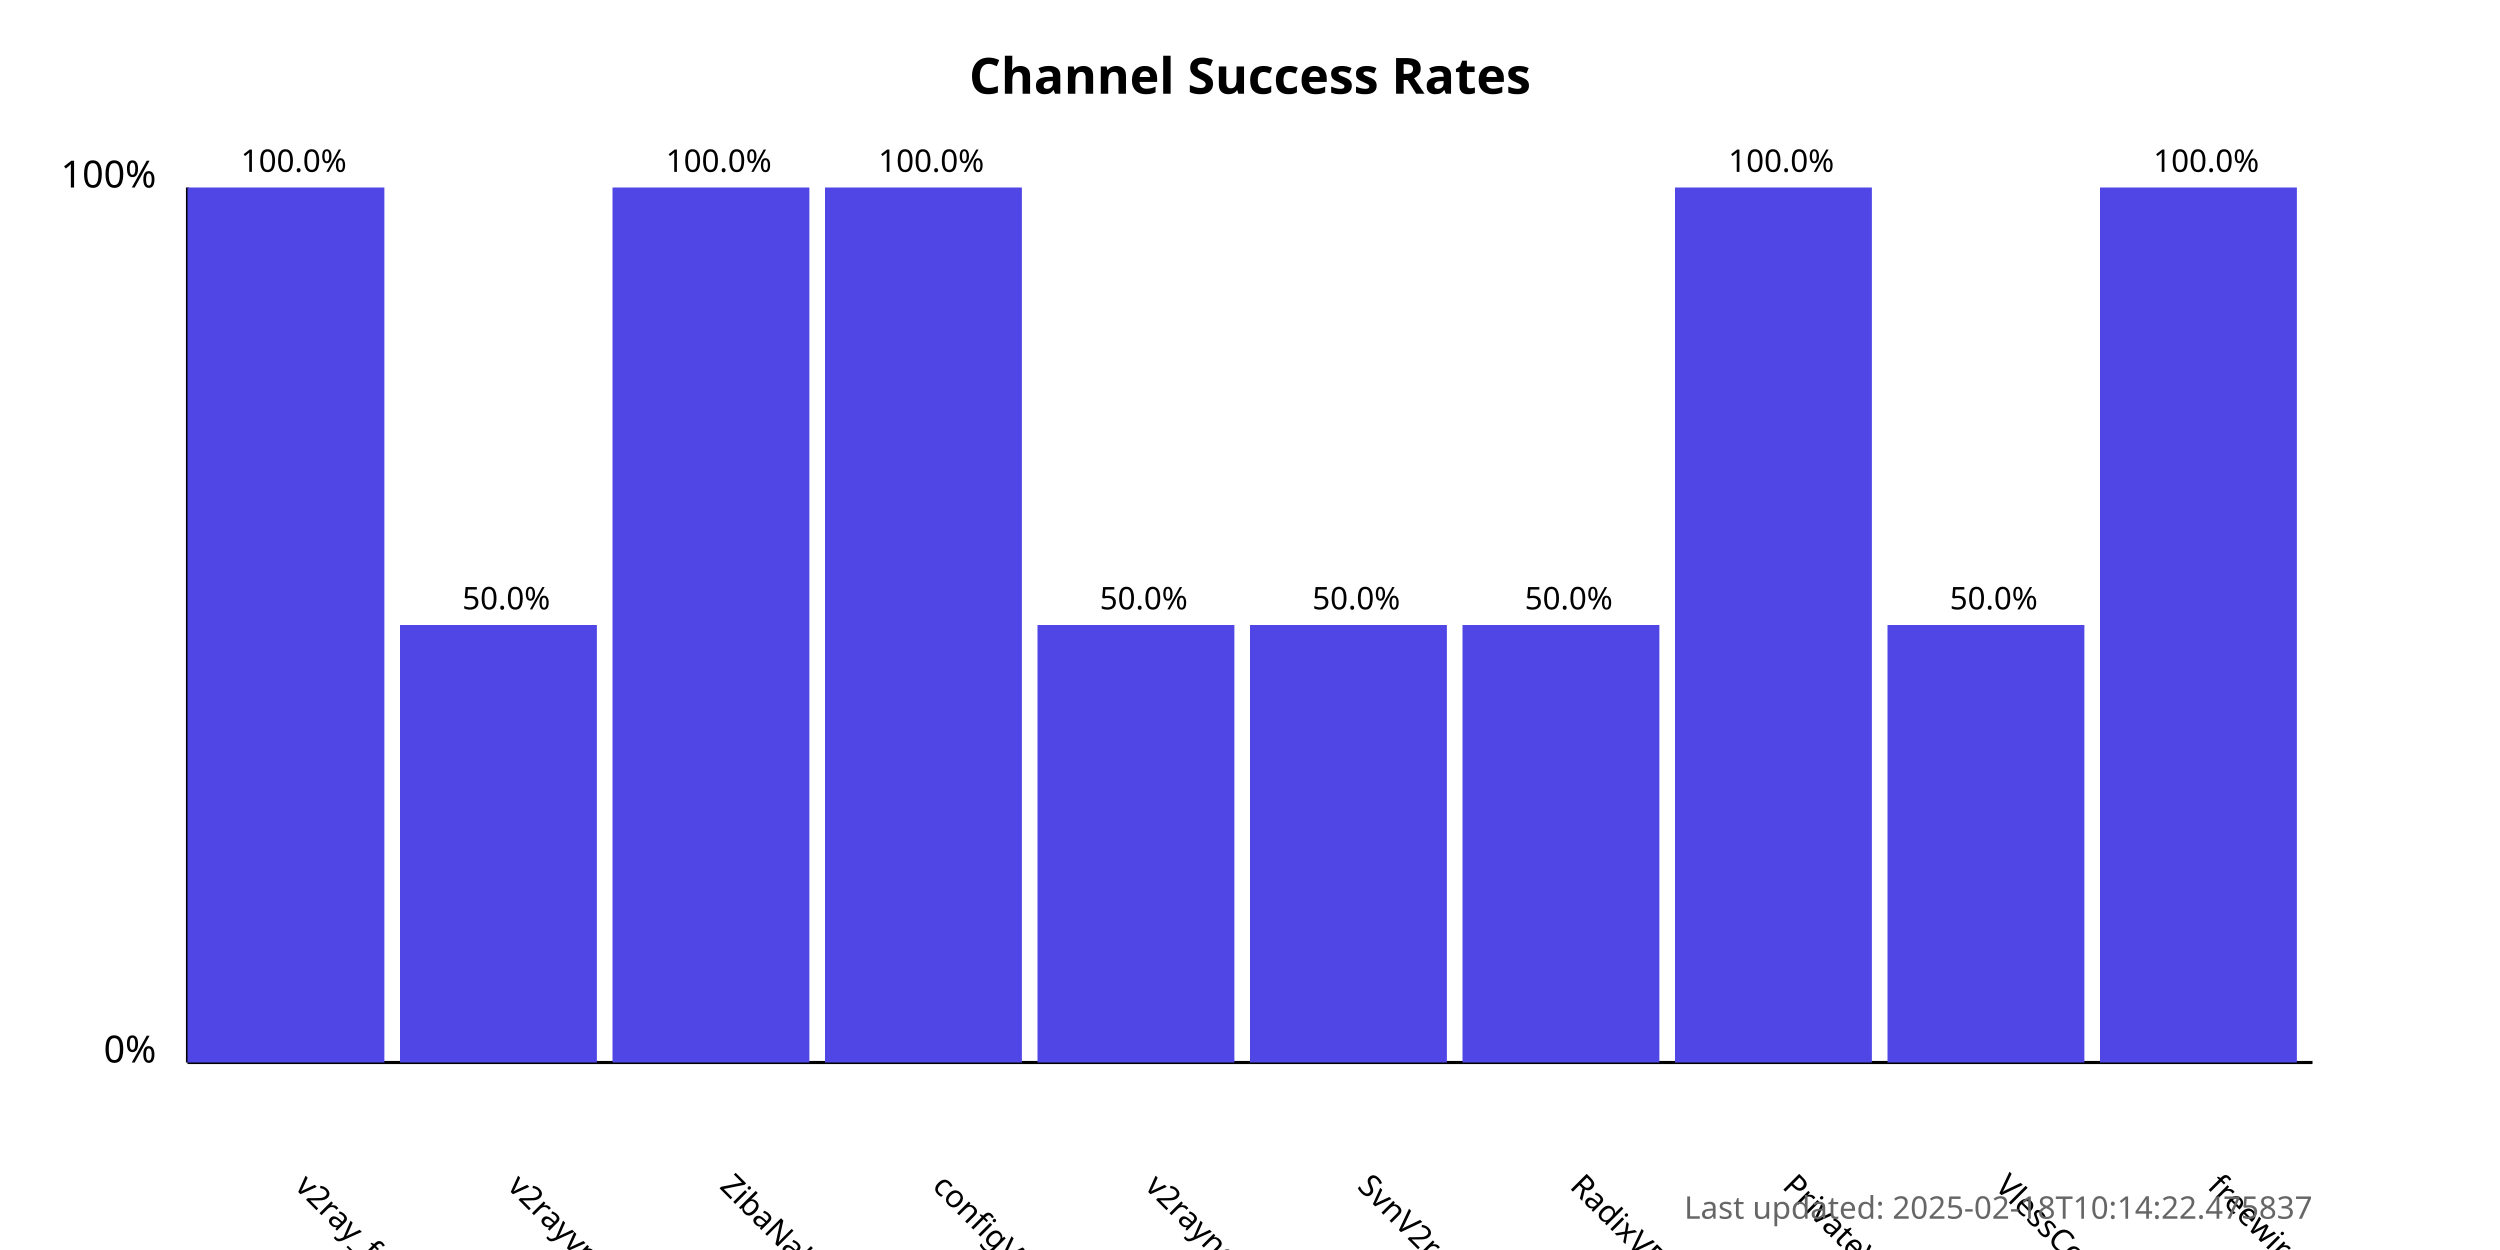
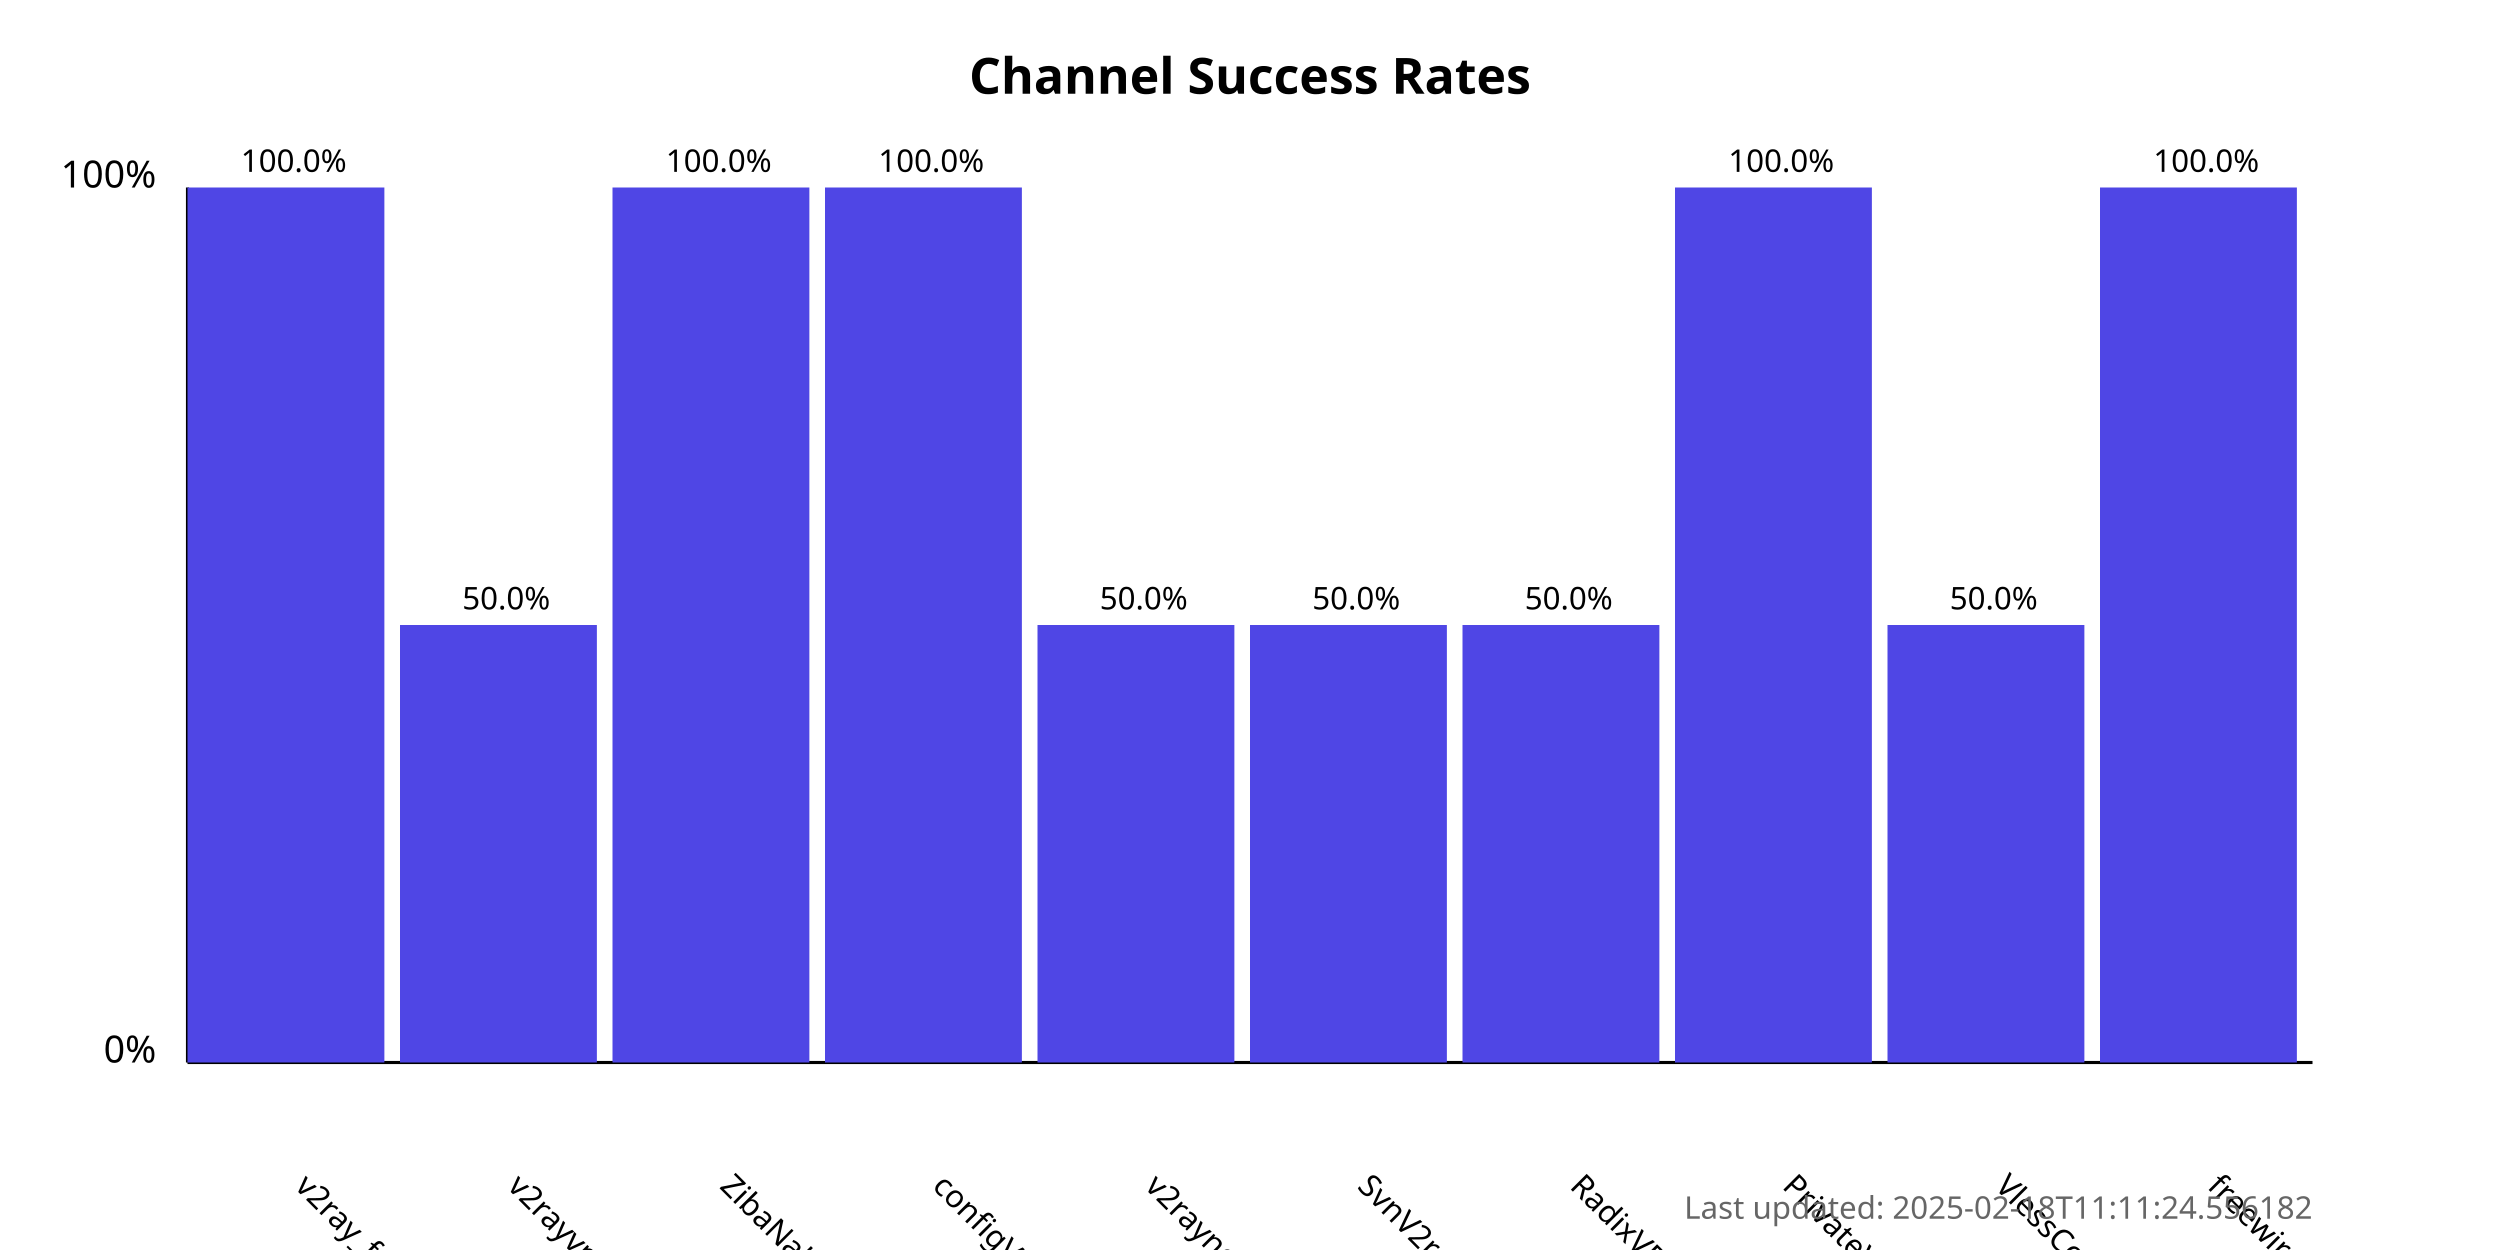
<svg xmlns="http://www.w3.org/2000/svg" width="800" height="400">
  <style>
            .chart-title { font: bold 16px sans-serif; }
            .axis-label { font: 12px sans-serif; }
            .tick-label { font: 10px sans-serif; }
            .bar { fill: #4f46e5; }
            .bar:hover { fill: #6366f1; }
            .timestamp { font: 10px sans-serif; fill: #666; }
        </style>
  <text x="400.0" y="30" text-anchor="middle" class="chart-title">
            Channel Success Rates
        </text>
  <line x1="60" y1="340" x2="60" y2="60" stroke="black" stroke-width="1" />
  <line x1="60" y1="340" x2="740" y2="340" stroke="black" stroke-width="1" />
  <text x="50" y="340" text-anchor="end" class="axis-label">0%</text>
  <text x="50" y="60" text-anchor="end" class="axis-label">100%</text>
  <g>
    <rect x="60" y="60.0" width="63.0" height="280.0" class="bar" />
    <text x="94.0" y="380" transform="rotate(45, 94.0, 380)" text-anchor="start" class="tick-label">
                v2ray_free_conf
            </text>
    <text x="94.0" y="55.0" text-anchor="middle" class="tick-label">
                100.0%
            </text>
  </g>
  <g>
    <rect x="128.0" y="200.0" width="63.0" height="140.0" class="bar" />
    <text x="162.0" y="380" transform="rotate(45, 162.0, 380)" text-anchor="start" class="tick-label">
                v2rayvpno
            </text>
    <text x="162.0" y="195.0" text-anchor="middle" class="tick-label">
                50.0%
            </text>
  </g>
  <g>
    <rect x="196.0" y="60.0" width="63.0" height="280.0" class="bar" />
    <text x="230.0" y="380" transform="rotate(45, 230.0, 380)" text-anchor="start" class="tick-label">
                ZibaNabz
            </text>
    <text x="230.0" y="55.0" text-anchor="middle" class="tick-label">
                100.0%
            </text>
  </g>
  <g>
    <rect x="264.0" y="60.0" width="63.0" height="280.0" class="bar" />
    <text x="298.0" y="380" transform="rotate(45, 298.0, 380)" text-anchor="start" class="tick-label">
                configV2rayForFree
            </text>
    <text x="298.0" y="55.0" text-anchor="middle" class="tick-label">
                100.0%
            </text>
  </g>
  <g>
    <rect x="332.0" y="200.0" width="63.0" height="140.0" class="bar" />
    <text x="366.0" y="380" transform="rotate(45, 366.0, 380)" text-anchor="start" class="tick-label">
                v2rayngvpn
            </text>
    <text x="366.0" y="195.0" text-anchor="middle" class="tick-label">
                50.0%
            </text>
  </g>
  <g>
    <rect x="400.0" y="200.0" width="63.0" height="140.0" class="bar" />
    <text x="434.0" y="380" transform="rotate(45, 434.0, 380)" text-anchor="start" class="tick-label">
                SvnV2ray
            </text>
    <text x="434.0" y="195.0" text-anchor="middle" class="tick-label">
                50.0%
            </text>
  </g>
  <g>
    <rect x="468.0" y="200.0" width="63.0" height="140.0" class="bar" />
    <text x="502.0" y="380" transform="rotate(45, 502.0, 380)" text-anchor="start" class="tick-label">
                RadixVPN
            </text>
    <text x="502.0" y="195.0" text-anchor="middle" class="tick-label">
                50.0%
            </text>
  </g>
  <g>
    <rect x="536.0" y="60.0" width="63.0" height="280.0" class="bar" />
    <text x="570.0" y="380" transform="rotate(45, 570.0, 380)" text-anchor="start" class="tick-label">
                PrivateVPNs
            </text>
    <text x="570.0" y="55.0" text-anchor="middle" class="tick-label">
                100.0%
            </text>
  </g>
  <g>
    <rect x="604.0" y="200.0" width="63.0" height="140.0" class="bar" />
    <text x="638.0" y="380" transform="rotate(45, 638.0, 380)" text-anchor="start" class="tick-label">
                VlessConfig
            </text>
    <text x="638.0" y="195.0" text-anchor="middle" class="tick-label">
                50.0%
            </text>
  </g>
  <g>
    <rect x="672.0" y="60.0" width="63.0" height="280.0" class="bar" />
    <text x="706.0" y="380" transform="rotate(45, 706.0, 380)" text-anchor="start" class="tick-label">
                freewireguard
            </text>
    <text x="706.0" y="55.0" text-anchor="middle" class="tick-label">
                100.0%
            </text>
  </g>
  <text x="740" y="390" text-anchor="end" class="timestamp">
-             Last updated: 2025-02-18T10:14:22.475837
+             Last updated: 2025-02-18T11:11:24.556182
        </text>
</svg>
